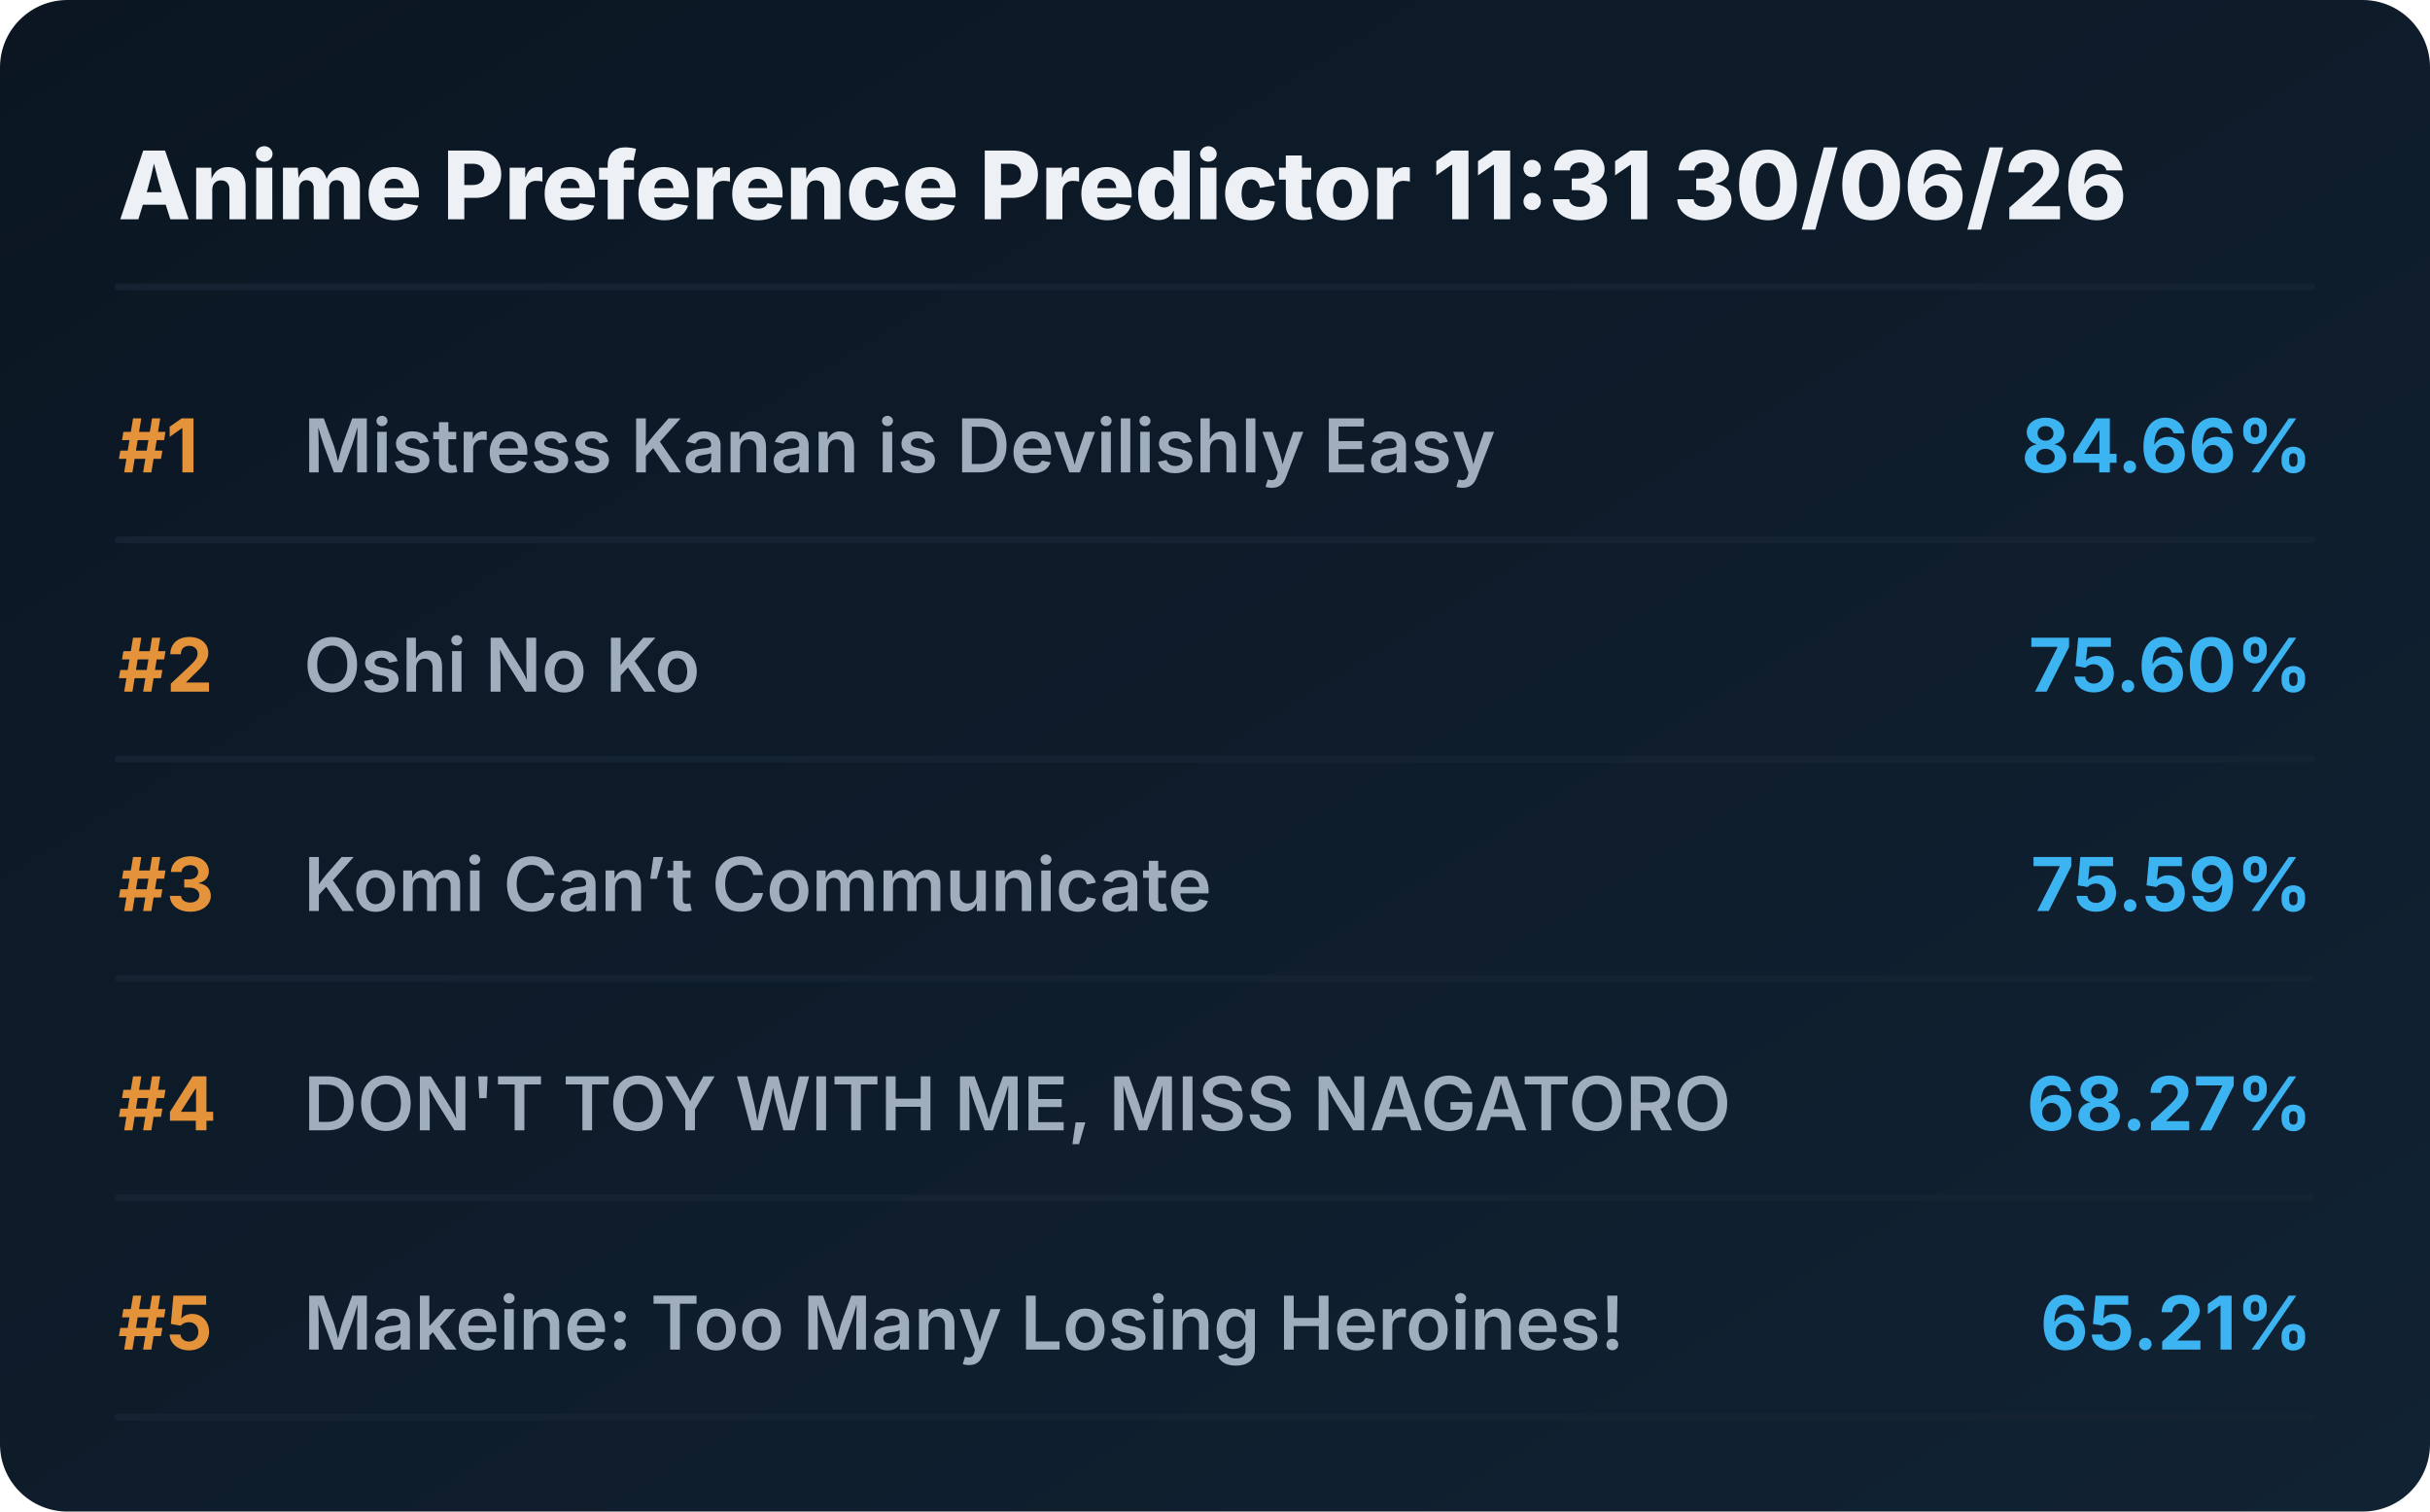
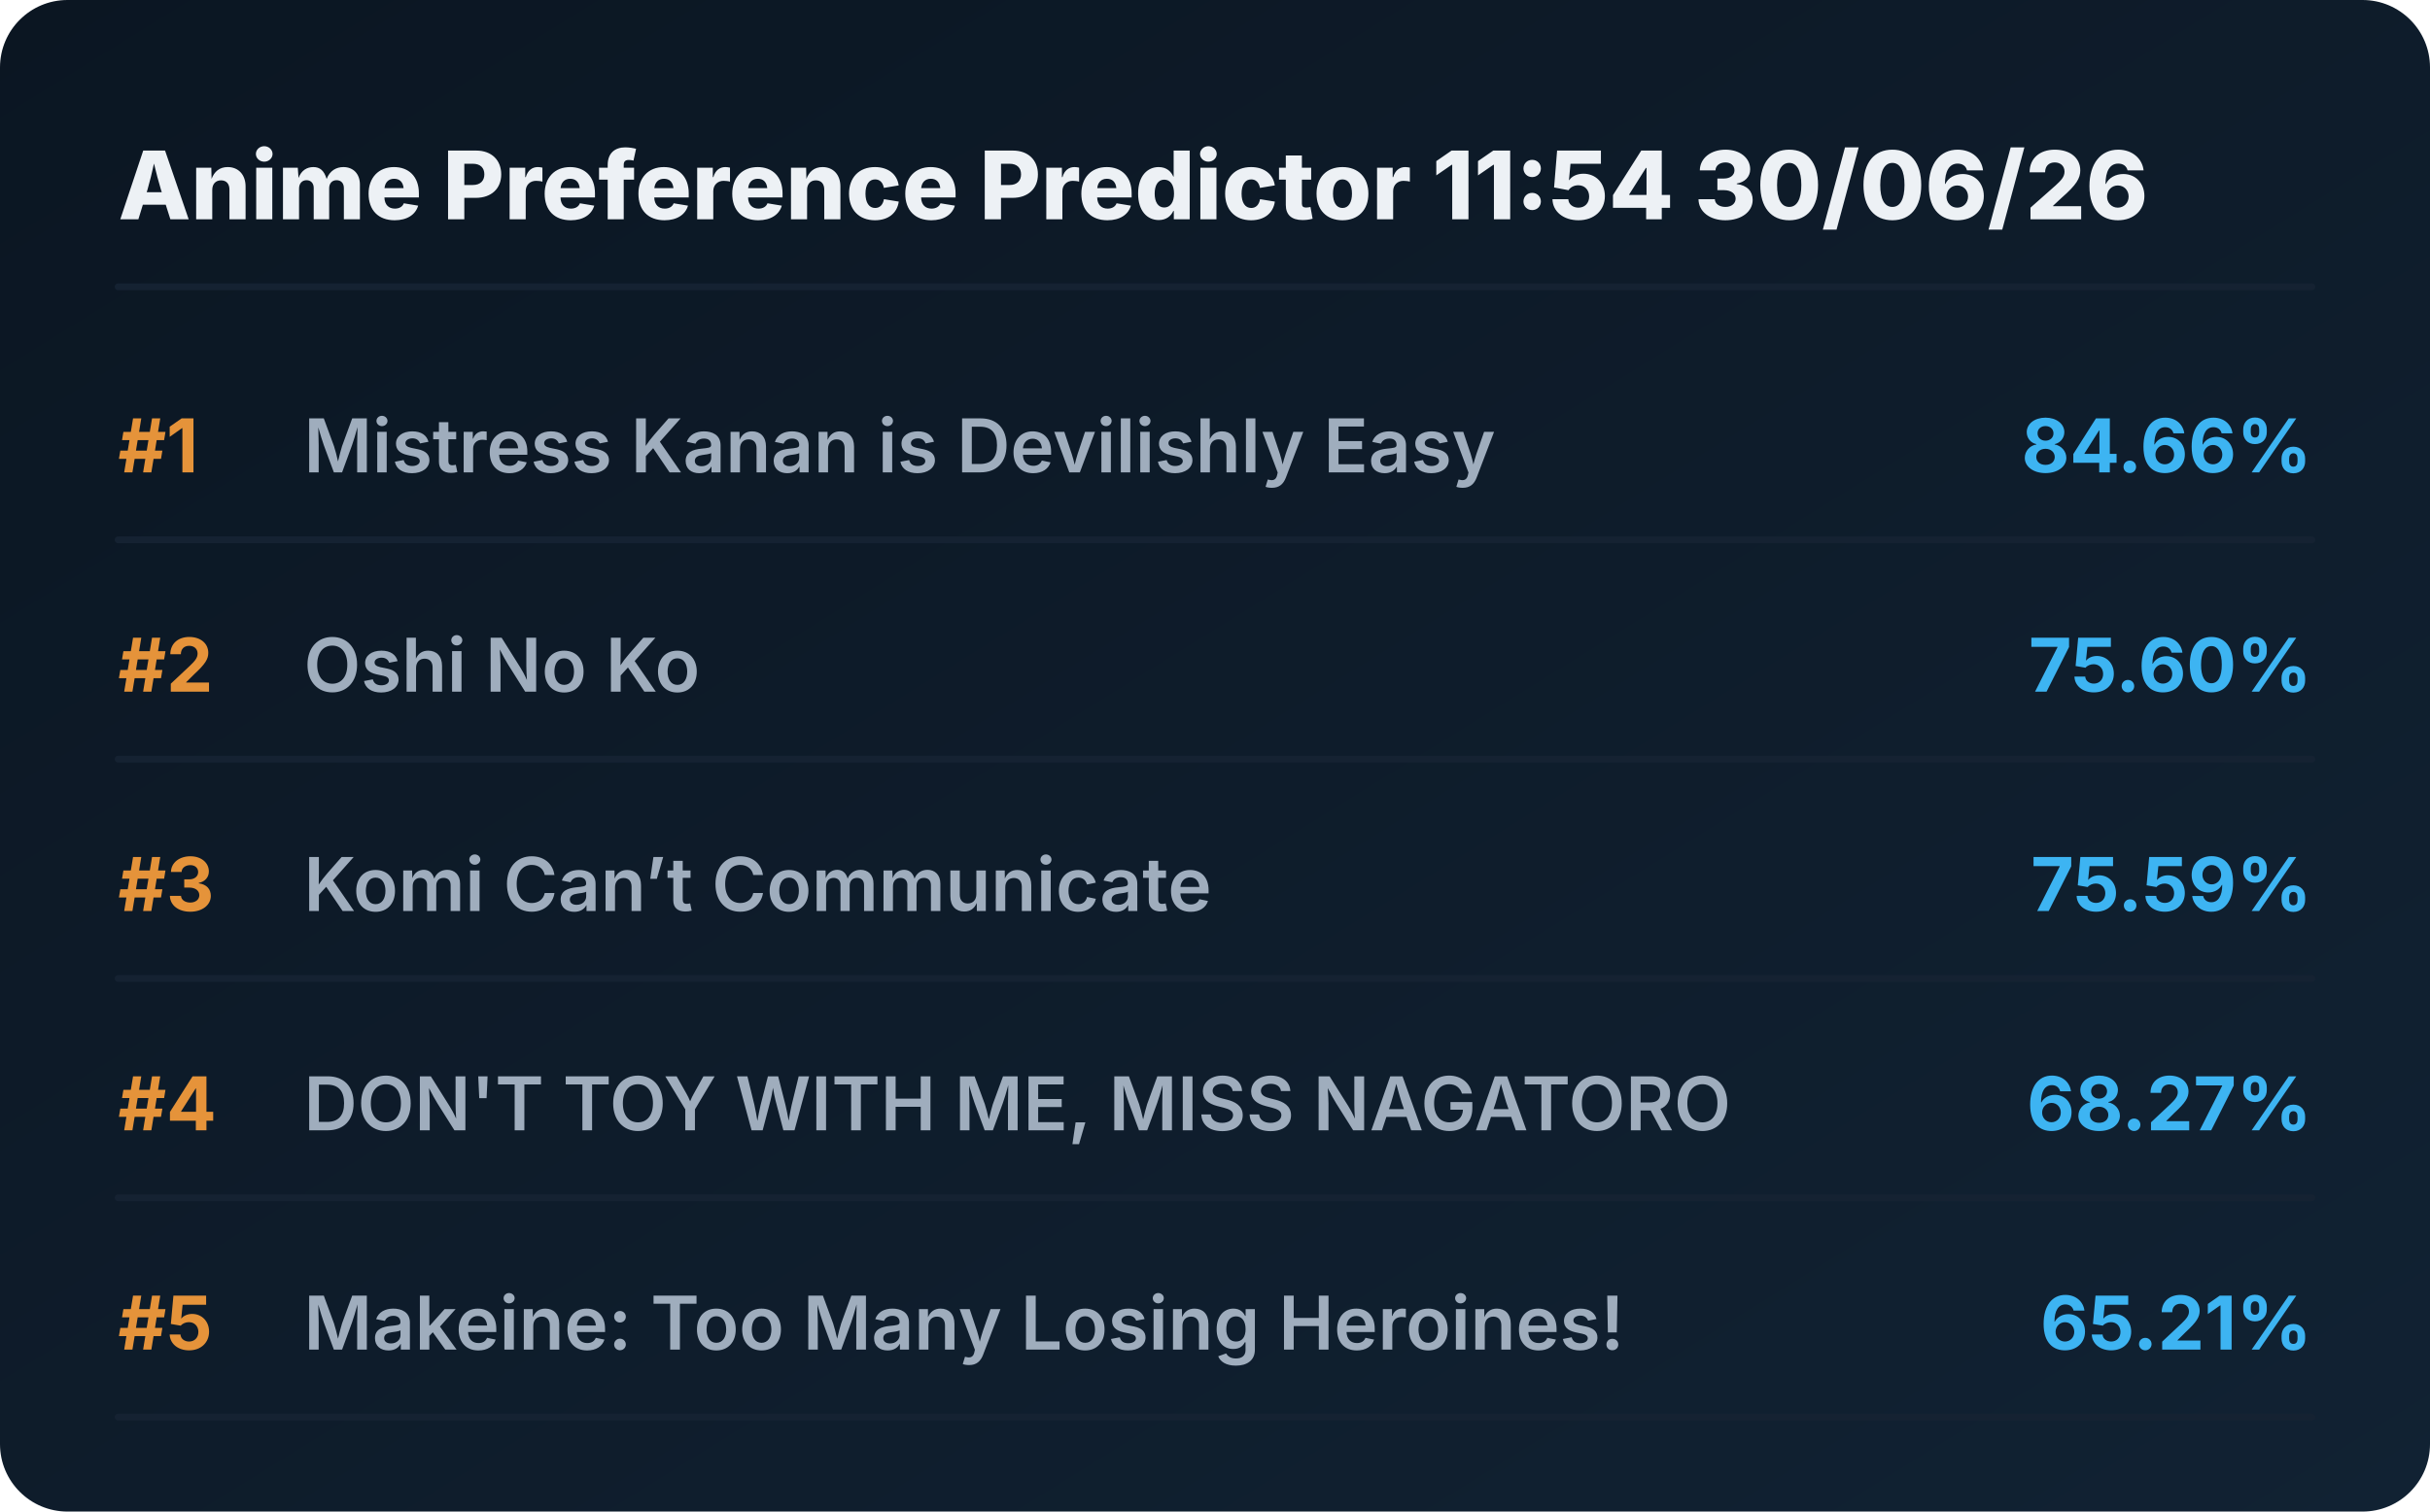
<svg xmlns="http://www.w3.org/2000/svg" viewBox="0 0 720 448" preserveAspectRatio="xMidYMid meet" style="width: 100%; height: auto; max-width: 720px;">
  <defs>
    <linearGradient id="boxGrad" x1="0%" y1="0%" x2="100%" y2="100%">
      <stop offset="0%" stop-color="#0b1622" />
      <stop offset="100%" stop-color="#112233" />
    </linearGradient>
    <clipPath id="titleClip">
      <rect x="90" y="0" width="510" height="100%" />
    </clipPath>
  </defs>
  <style>
    .bg { fill: url(#boxGrad); rx: 20px; }
    .header { font-family: 'Overpass', 'Inter', system-ui, sans-serif; font-weight: 800; font-size: 28px; fill: #edf1f5; }
    .rank { font-family: 'Overpass', 'Inter', system-ui, sans-serif; font-weight: 700; font-size: 22px; fill: #e5933a; }
    .title { font-family: 'Overpass', 'Inter', system-ui, sans-serif; font-weight: 600; font-size: 22px; fill: #9fadbd; }
    .score { font-family: 'Overpass', 'Inter', system-ui, sans-serif; font-weight: 700; font-size: 22px; fill: #3db4f2; }
    .line { stroke: #152232; stroke-width: 2; stroke-linecap: round; }
  </style>
  <rect class="bg" width="720" height="448" />
-   <text x="35" y="65" class="header">Anime Preference Predictor 11:31 30/06/26</text>
+   <text x="35" y="65" class="header">Anime Preference Predictor 11:54 30/06/26</text>
  <line x1="35" y1="85" x2="685" y2="85" class="line" />
  <g transform="translate(0, 0)">
    <text x="35" y="140" class="rank">#1</text>
    <text x="90" y="140" class="title">Mistress Kanan is Devilishly Easy</text>
    <text x="685" y="140" class="score" text-anchor="end">84.66%</text>
    <line x1="35" y1="160" x2="685" y2="160" class="line" />
  </g>
  <g transform="translate(0, 65)">
    <text x="35" y="140" class="rank">#2</text>
    <text x="90" y="140" class="title">Oshi No Ko</text>
    <text x="685" y="140" class="score" text-anchor="end">75.60%</text>
    <line x1="35" y1="160" x2="685" y2="160" class="line" />
  </g>
  <g transform="translate(0, 130)">
    <text x="35" y="140" class="rank">#3</text>
    <text x="90" y="140" class="title">Komi Can’t Communicate</text>
    <text x="685" y="140" class="score" text-anchor="end">75.59%</text>
    <line x1="35" y1="160" x2="685" y2="160" class="line" />
  </g>
  <g transform="translate(0, 195)">
    <text x="35" y="140" class="rank">#4</text>
    <text x="90" y="140" class="title">DON'T TOY WITH ME, MISS NAGATORO</text>
    <text x="685" y="140" class="score" text-anchor="end">68.27%</text>
    <line x1="35" y1="160" x2="685" y2="160" class="line" />
  </g>
  <g transform="translate(0, 260)">
    <text x="35" y="140" class="rank">#5</text>
    <text x="90" y="140" class="title">Makeine: Too Many Losing Heroines!</text>
    <text x="685" y="140" class="score" text-anchor="end">65.21%</text>
    <line x1="35" y1="160" x2="685" y2="160" class="line" />
  </g>
</svg>
